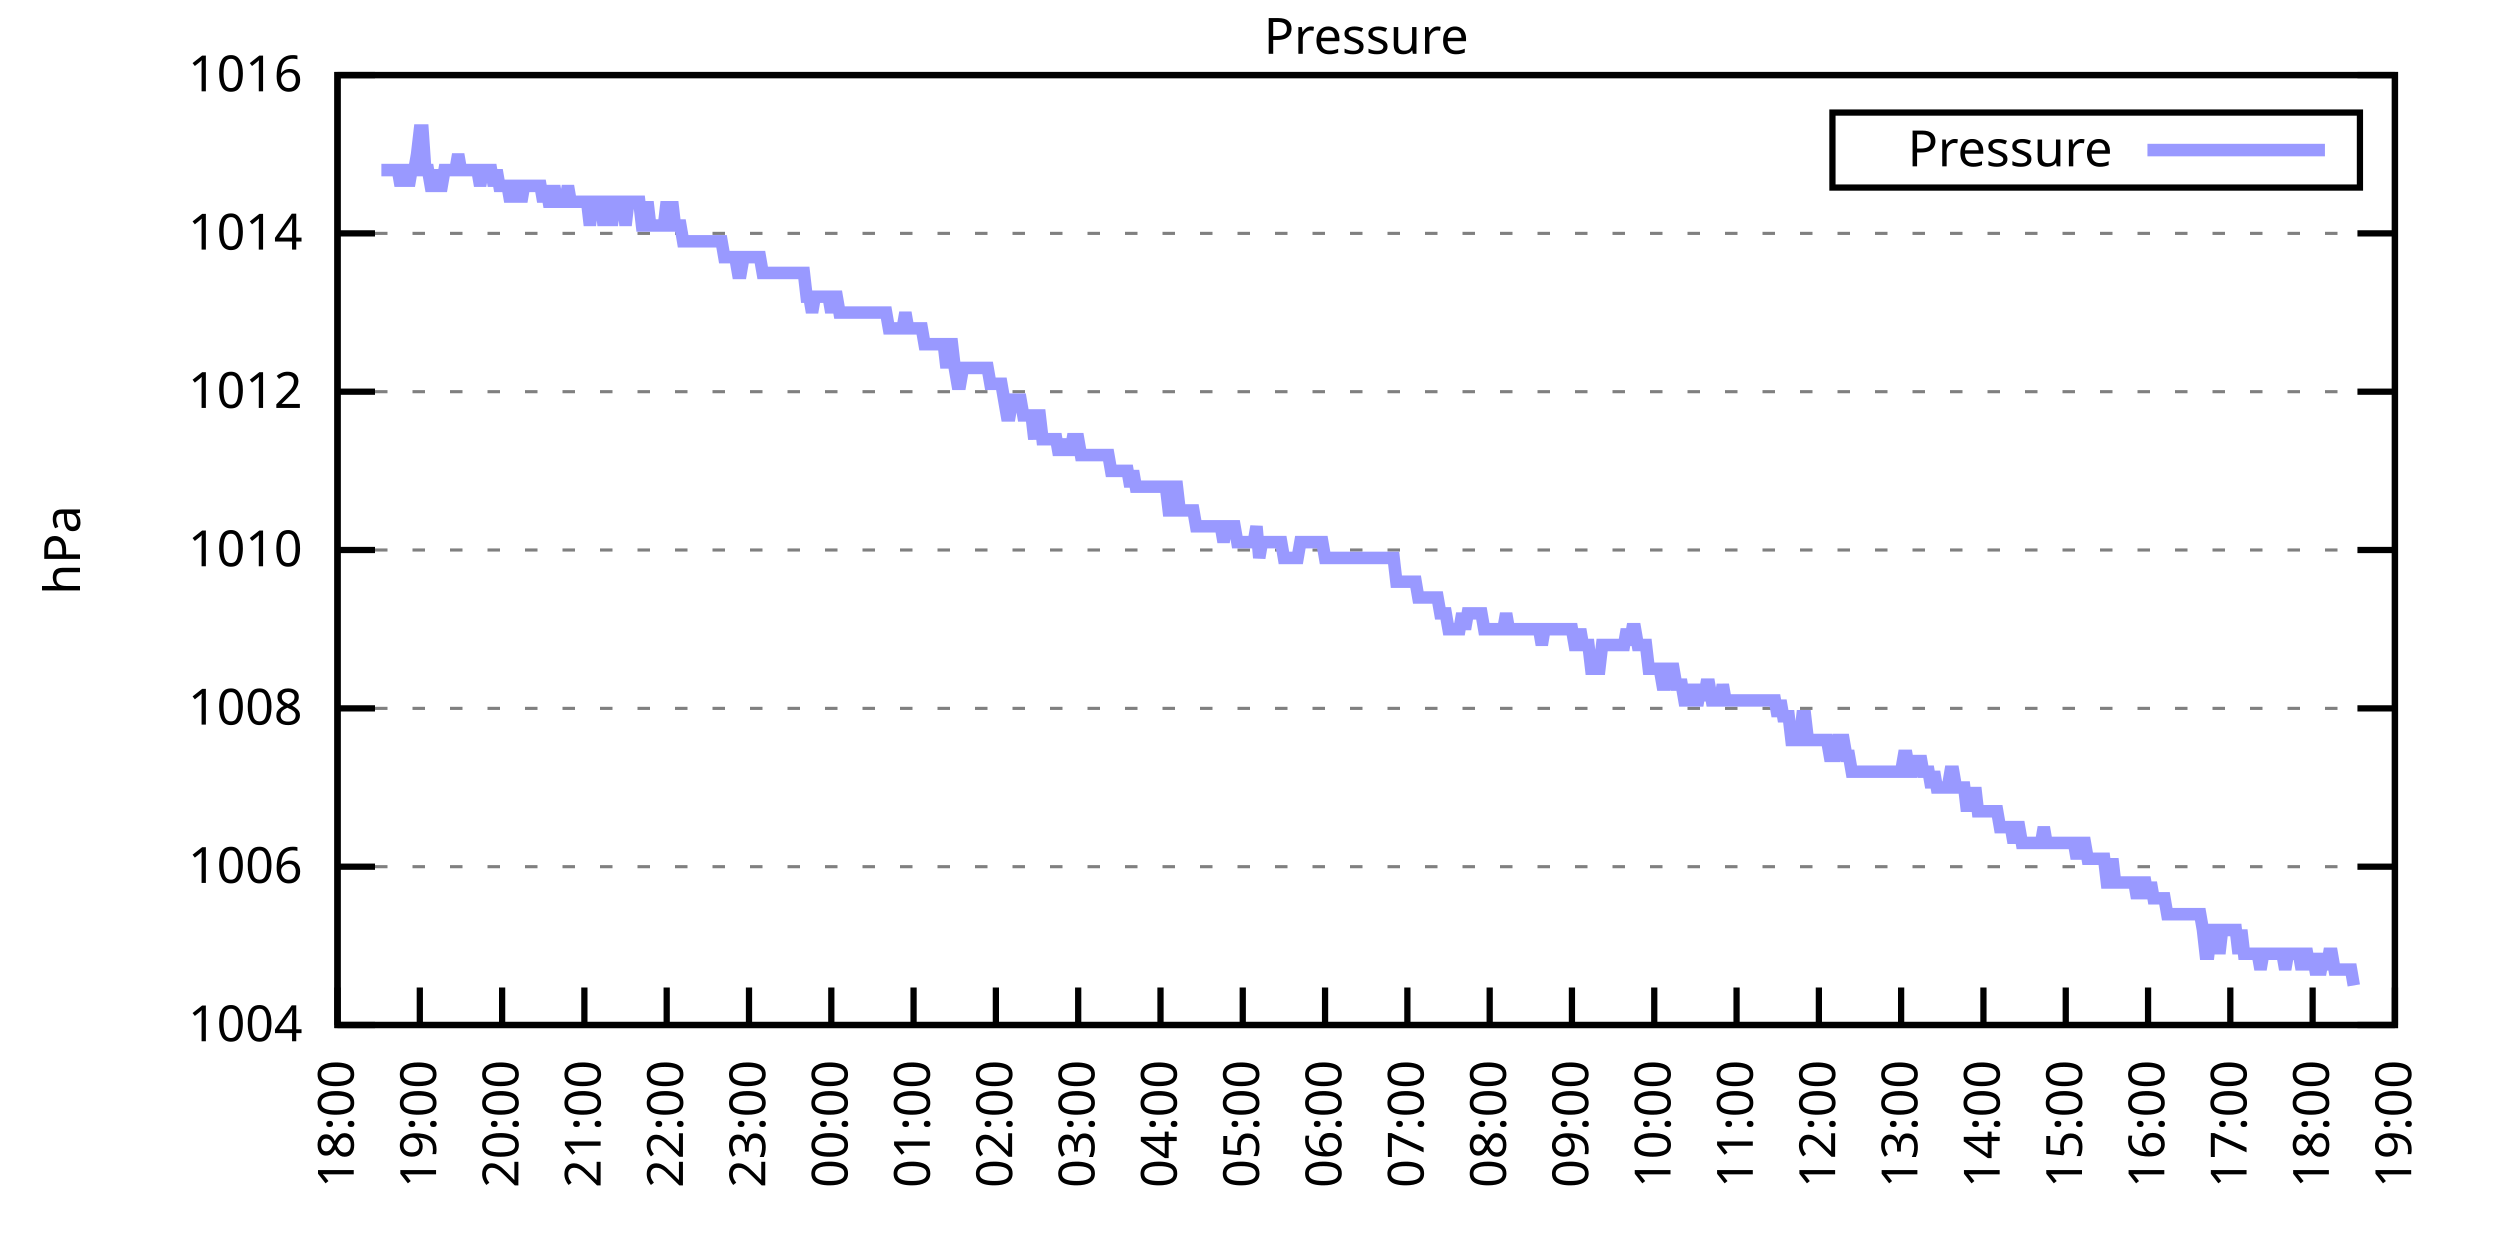
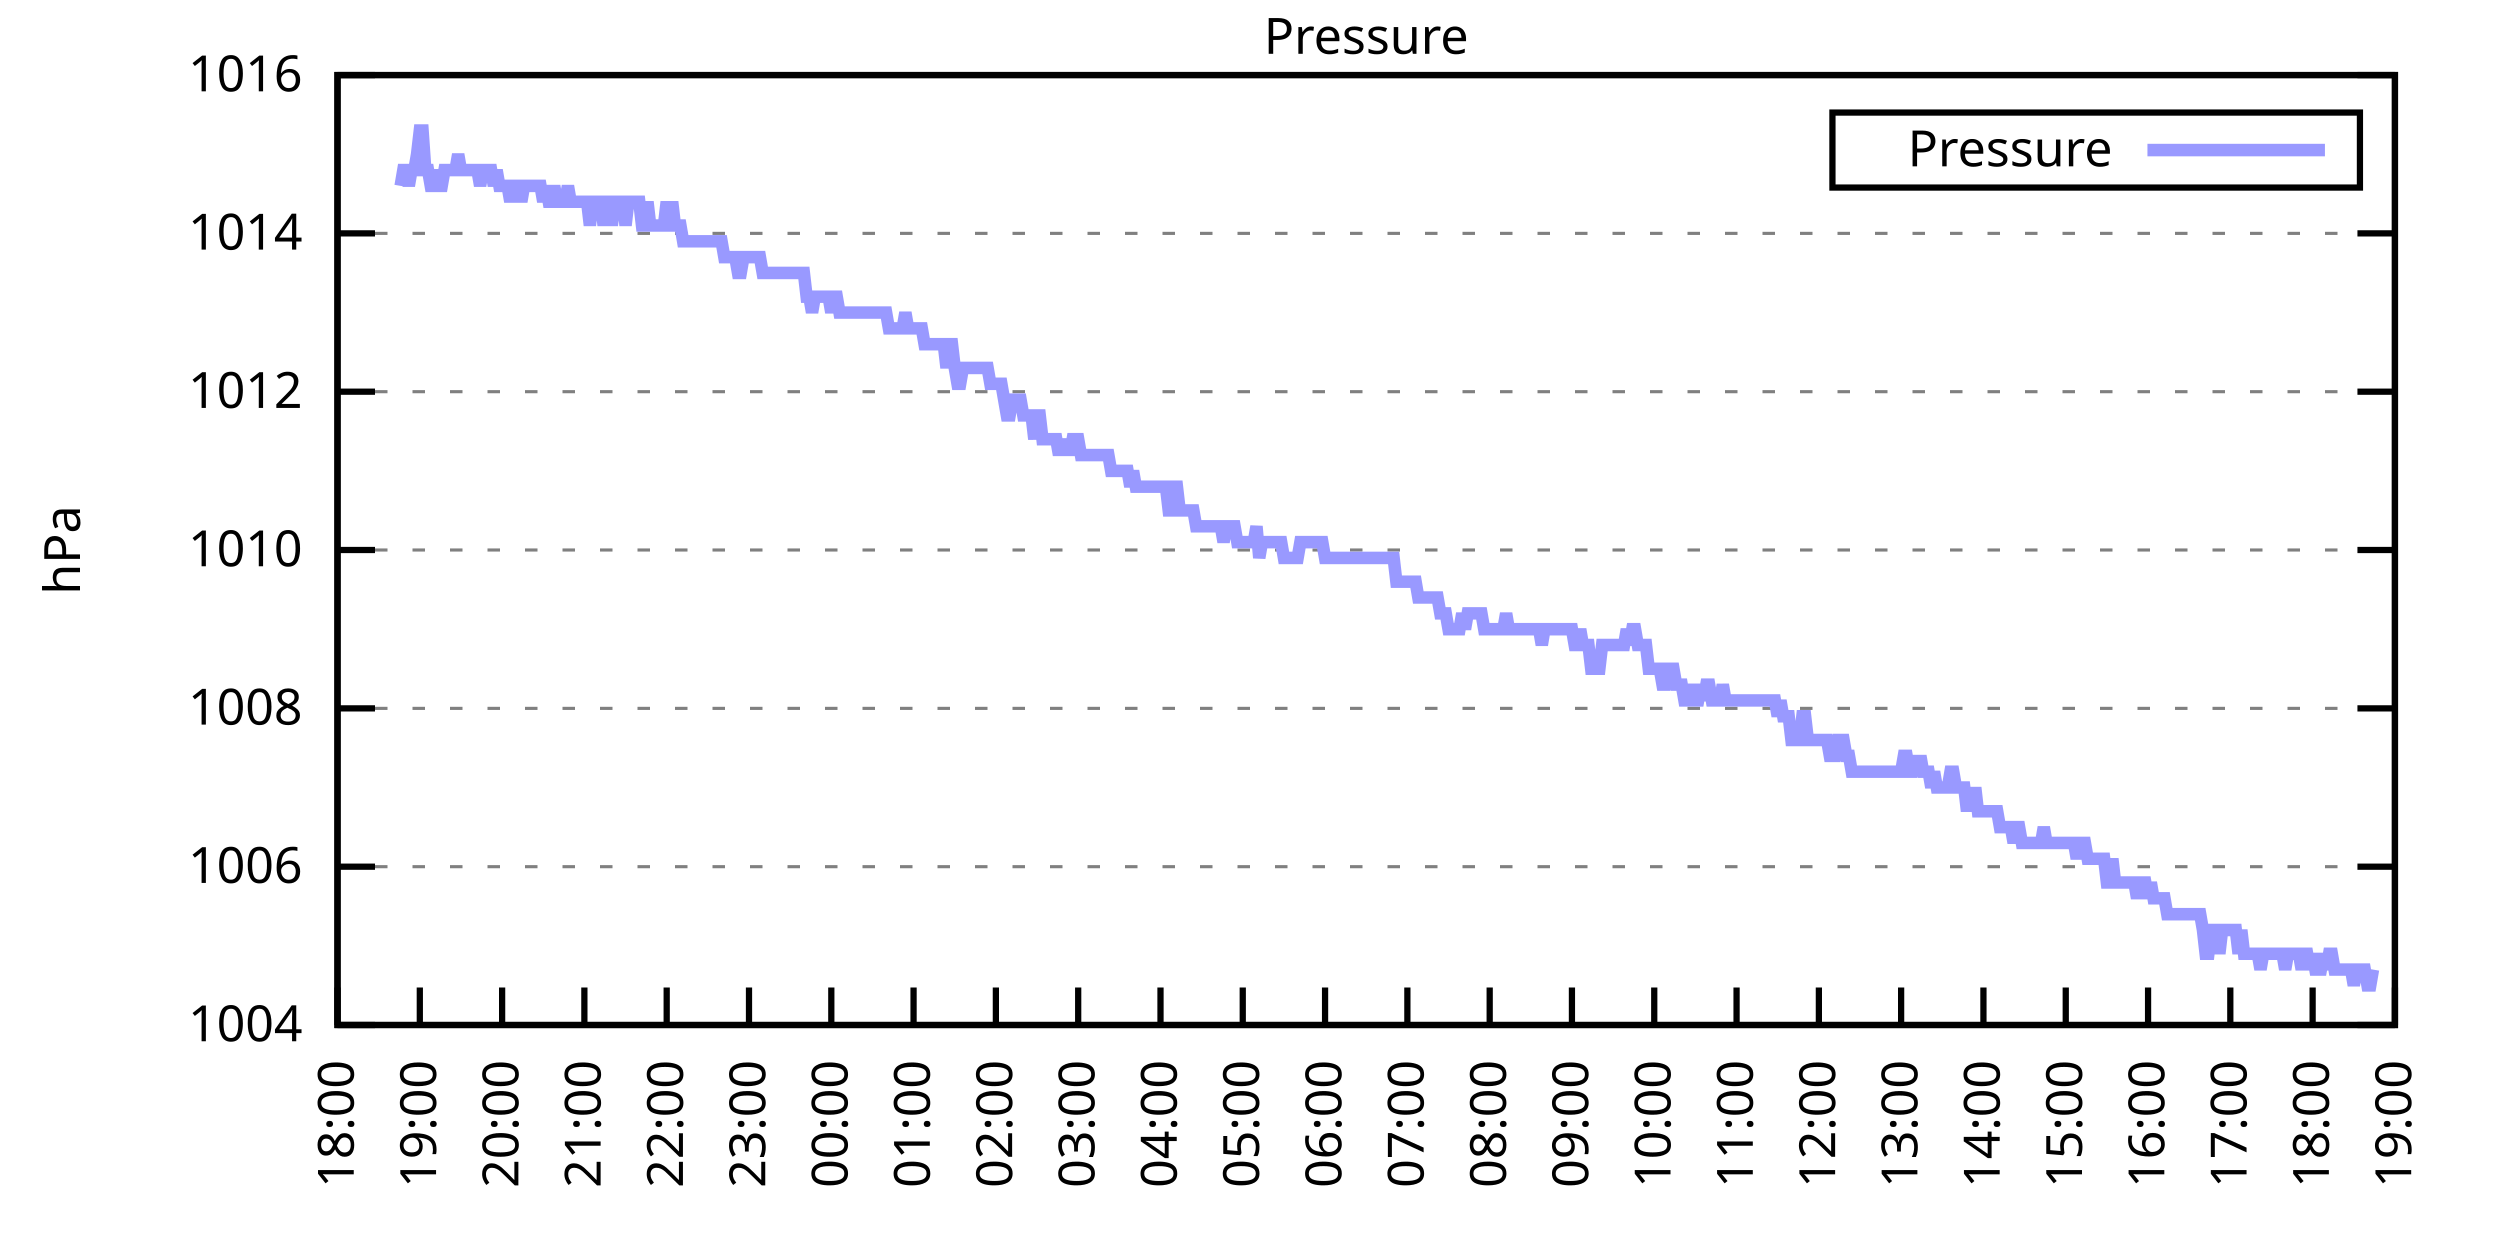
<svg xmlns="http://www.w3.org/2000/svg" xmlns:xlink="http://www.w3.org/1999/xlink" width="400" height="200" viewBox="0 0 400 200">
  <g id="gnuplot_canvas">
    <rect x="0" y="0" width="400" height="200" fill="none" />
    <defs>
      <circle id="gpDot" r="0.5" stroke-width="0.5" stroke="currentColor" />
      <path id="gpPt0" stroke-width="0.333" stroke="currentColor" d="M-1,0 h2 M0,-1 v2" />
      <path id="gpPt1" stroke-width="0.333" stroke="currentColor" d="M-1,-1 L1,1 M1,-1 L-1,1" />
      <path id="gpPt2" stroke-width="0.333" stroke="currentColor" d="M-1,0 L1,0 M0,-1 L0,1 M-1,-1 L1,1 M-1,1 L1,-1" />
      <rect id="gpPt3" stroke-width="0.333" stroke="currentColor" x="-1" y="-1" width="2" height="2" />
      <rect id="gpPt4" stroke-width="0.333" stroke="currentColor" fill="currentColor" x="-1" y="-1" width="2" height="2" />
      <circle id="gpPt5" stroke-width="0.333" stroke="currentColor" cx="0" cy="0" r="1" />
      <use xlink:href="#gpPt5" id="gpPt6" fill="currentColor" stroke="none" />
      <path id="gpPt7" stroke-width="0.333" stroke="currentColor" d="M0,-1.33 L-1.33,0.67 L1.33,0.67 z" />
      <use xlink:href="#gpPt7" id="gpPt8" fill="currentColor" stroke="none" />
      <use xlink:href="#gpPt7" id="gpPt9" stroke="currentColor" transform="rotate(180)" />
      <use xlink:href="#gpPt9" id="gpPt10" fill="currentColor" stroke="none" />
      <use xlink:href="#gpPt3" id="gpPt11" stroke="currentColor" transform="rotate(45)" />
      <use xlink:href="#gpPt11" id="gpPt12" fill="currentColor" stroke="none" />
      <path id="gpPt13" stroke-width="0.333" stroke="currentColor" d="M0,1.330 L1.265,0.411 L0.782,-1.067 L-0.782,-1.076 L-1.265,0.411 z" />
      <use xlink:href="#gpPt13" id="gpPt14" fill="currentColor" stroke="none" />
      <filter id="textbox" filterUnits="objectBoundingBox" x="0" y="0" height="1" width="1">
        <feFlood flood-color="white" flood-opacity="1" result="bgnd" />
        <feComposite in="SourceGraphic" in2="bgnd" operator="atop" />
      </filter>
      <filter id="greybox" filterUnits="objectBoundingBox" x="0" y="0" height="1" width="1">
        <feFlood flood-color="lightgrey" flood-opacity="1" result="grey" />
        <feComposite in="SourceGraphic" in2="grey" operator="atop" />
      </filter>
    </defs>
    <g fill="none" color="white" stroke="currentColor" stroke-width="1.00" stroke-linecap="butt" stroke-linejoin="miter">
</g>
    <g fill="none" color="black" stroke="currentColor" stroke-width="1.00" stroke-linecap="butt" stroke-linejoin="miter">
      <g stroke="none" shape-rendering="crispEdges">
        <polygon fill="rgb(255, 255, 255)" points="54.00,164.00 383.18,164.00 383.18,12.02 54.00,12.02 " />
      </g>
    </g>
    <g fill="none" color="black" stroke="currentColor" stroke-width="1.00" stroke-linecap="butt" stroke-linejoin="miter">
</g>
    <g fill="none" color="black" stroke="black" stroke-width="0.50" stroke-linecap="butt" stroke-linejoin="miter">
</g>
    <g fill="none" color="gray" stroke="currentColor" stroke-width="0.50" stroke-linecap="butt" stroke-linejoin="miter">
      <path stroke="gray" stroke-dasharray="2,4" class="gridline" d="M54.00,164.00 L383.19,164.00  " />
    </g>
    <g fill="none" color="gray" stroke="gray" stroke-width="1.00" stroke-linecap="butt" stroke-linejoin="miter">
</g>
    <g fill="none" color="black" stroke="currentColor" stroke-width="1.00" stroke-linecap="butt" stroke-linejoin="miter">
      <path stroke="black" d="M54.00,164.00 L60.00,164.00 M383.19,164.00 L377.19,164.00  " />
      <g transform="translate(48.40,166.60)" stroke="none" fill="black" font-family="Sans" font-size="8.00" text-anchor="end">
        <text>
          <tspan font-family="Sans"> 1004</tspan>
        </text>
      </g>
    </g>
    <g fill="none" color="black" stroke="currentColor" stroke-width="1.00" stroke-linecap="butt" stroke-linejoin="miter">
</g>
    <g fill="none" color="black" stroke="black" stroke-width="0.50" stroke-linecap="butt" stroke-linejoin="miter">
</g>
    <g fill="none" color="gray" stroke="currentColor" stroke-width="0.50" stroke-linecap="butt" stroke-linejoin="miter">
      <path stroke="gray" stroke-dasharray="2,4" class="gridline" d="M54.00,138.67 L383.19,138.67  " />
    </g>
    <g fill="none" color="gray" stroke="gray" stroke-width="1.00" stroke-linecap="butt" stroke-linejoin="miter">
</g>
    <g fill="none" color="black" stroke="currentColor" stroke-width="1.00" stroke-linecap="butt" stroke-linejoin="miter">
      <path stroke="black" d="M54.00,138.67 L60.00,138.67 M383.19,138.67 L377.19,138.67  " />
      <g transform="translate(48.40,141.27)" stroke="none" fill="black" font-family="Sans" font-size="8.00" text-anchor="end">
        <text>
          <tspan font-family="Sans"> 1006</tspan>
        </text>
      </g>
    </g>
    <g fill="none" color="black" stroke="currentColor" stroke-width="1.00" stroke-linecap="butt" stroke-linejoin="miter">
</g>
    <g fill="none" color="black" stroke="black" stroke-width="0.50" stroke-linecap="butt" stroke-linejoin="miter">
</g>
    <g fill="none" color="gray" stroke="currentColor" stroke-width="0.50" stroke-linecap="butt" stroke-linejoin="miter">
      <path stroke="gray" stroke-dasharray="2,4" class="gridline" d="M54.00,113.34 L383.19,113.34  " />
    </g>
    <g fill="none" color="gray" stroke="gray" stroke-width="1.00" stroke-linecap="butt" stroke-linejoin="miter">
</g>
    <g fill="none" color="black" stroke="currentColor" stroke-width="1.00" stroke-linecap="butt" stroke-linejoin="miter">
      <path stroke="black" d="M54.00,113.34 L60.00,113.34 M383.19,113.34 L377.19,113.34  " />
      <g transform="translate(48.40,115.94)" stroke="none" fill="black" font-family="Sans" font-size="8.00" text-anchor="end">
        <text>
          <tspan font-family="Sans"> 1008</tspan>
        </text>
      </g>
    </g>
    <g fill="none" color="black" stroke="currentColor" stroke-width="1.00" stroke-linecap="butt" stroke-linejoin="miter">
</g>
    <g fill="none" color="black" stroke="black" stroke-width="0.50" stroke-linecap="butt" stroke-linejoin="miter">
</g>
    <g fill="none" color="gray" stroke="currentColor" stroke-width="0.50" stroke-linecap="butt" stroke-linejoin="miter">
      <path stroke="gray" stroke-dasharray="2,4" class="gridline" d="M54.00,88.00 L383.19,88.00  " />
    </g>
    <g fill="none" color="gray" stroke="gray" stroke-width="1.00" stroke-linecap="butt" stroke-linejoin="miter">
</g>
    <g fill="none" color="black" stroke="currentColor" stroke-width="1.00" stroke-linecap="butt" stroke-linejoin="miter">
      <path stroke="black" d="M54.00,88.00 L60.00,88.00 M383.19,88.00 L377.19,88.00  " />
      <g transform="translate(48.40,90.60)" stroke="none" fill="black" font-family="Sans" font-size="8.00" text-anchor="end">
        <text>
          <tspan font-family="Sans"> 1010</tspan>
        </text>
      </g>
    </g>
    <g fill="none" color="black" stroke="currentColor" stroke-width="1.00" stroke-linecap="butt" stroke-linejoin="miter">
</g>
    <g fill="none" color="black" stroke="black" stroke-width="0.50" stroke-linecap="butt" stroke-linejoin="miter">
</g>
    <g fill="none" color="gray" stroke="currentColor" stroke-width="0.50" stroke-linecap="butt" stroke-linejoin="miter">
      <path stroke="gray" stroke-dasharray="2,4" class="gridline" d="M54.00,62.67 L383.19,62.67  " />
    </g>
    <g fill="none" color="gray" stroke="gray" stroke-width="1.00" stroke-linecap="butt" stroke-linejoin="miter">
</g>
    <g fill="none" color="black" stroke="currentColor" stroke-width="1.00" stroke-linecap="butt" stroke-linejoin="miter">
      <path stroke="black" d="M54.00,62.67 L60.00,62.67 M383.19,62.67 L377.19,62.67  " />
      <g transform="translate(48.40,65.27)" stroke="none" fill="black" font-family="Sans" font-size="8.00" text-anchor="end">
        <text>
          <tspan font-family="Sans"> 1012</tspan>
        </text>
      </g>
    </g>
    <g fill="none" color="black" stroke="currentColor" stroke-width="1.00" stroke-linecap="butt" stroke-linejoin="miter">
</g>
    <g fill="none" color="black" stroke="black" stroke-width="0.50" stroke-linecap="butt" stroke-linejoin="miter">
</g>
    <g fill="none" color="gray" stroke="currentColor" stroke-width="0.50" stroke-linecap="butt" stroke-linejoin="miter">
      <path stroke="gray" stroke-dasharray="2,4" class="gridline" d="M54.00,37.34 L383.19,37.34  " />
    </g>
    <g fill="none" color="gray" stroke="gray" stroke-width="1.00" stroke-linecap="butt" stroke-linejoin="miter">
</g>
    <g fill="none" color="black" stroke="currentColor" stroke-width="1.00" stroke-linecap="butt" stroke-linejoin="miter">
      <path stroke="black" d="M54.00,37.34 L60.00,37.34 M383.19,37.34 L377.19,37.34  " />
      <g transform="translate(48.40,39.94)" stroke="none" fill="black" font-family="Sans" font-size="8.00" text-anchor="end">
        <text>
          <tspan font-family="Sans"> 1014</tspan>
        </text>
      </g>
    </g>
    <g fill="none" color="black" stroke="currentColor" stroke-width="1.00" stroke-linecap="butt" stroke-linejoin="miter">
</g>
    <g fill="none" color="black" stroke="black" stroke-width="0.50" stroke-linecap="butt" stroke-linejoin="miter">
</g>
    <g fill="none" color="gray" stroke="currentColor" stroke-width="0.50" stroke-linecap="butt" stroke-linejoin="miter">
      <path stroke="gray" stroke-dasharray="2,4" class="gridline" d="M54.00,12.01 L383.19,12.01  " />
    </g>
    <g fill="none" color="gray" stroke="gray" stroke-width="1.00" stroke-linecap="butt" stroke-linejoin="miter">
</g>
    <g fill="none" color="black" stroke="currentColor" stroke-width="1.00" stroke-linecap="butt" stroke-linejoin="miter">
      <path stroke="black" d="M54.00,12.01 L60.00,12.01 M383.19,12.01 L377.19,12.01  " />
      <g transform="translate(48.40,14.61)" stroke="none" fill="black" font-family="Sans" font-size="8.00" text-anchor="end">
        <text>
          <tspan font-family="Sans"> 1016</tspan>
        </text>
      </g>
    </g>
    <g fill="none" color="black" stroke="currentColor" stroke-width="1.00" stroke-linecap="butt" stroke-linejoin="miter">
      <path stroke="black" d="M54.00,164.00 L54.00,158.00  " />
      <g transform="translate(56.60,169.60) rotate(270.00)" stroke="none" fill="black" font-family="Sans" font-size="8.00" text-anchor="end">
        <text>
          <tspan font-family="Sans">18:00</tspan>
        </text>
      </g>
    </g>
    <g fill="none" color="black" stroke="currentColor" stroke-width="1.00" stroke-linecap="butt" stroke-linejoin="miter">
      <path stroke="black" d="M67.17,164.00 L67.17,158.00  " />
      <g transform="translate(69.77,169.60) rotate(270.00)" stroke="none" fill="black" font-family="Sans" font-size="8.00" text-anchor="end">
        <text>
          <tspan font-family="Sans">19:00</tspan>
        </text>
      </g>
    </g>
    <g fill="none" color="black" stroke="currentColor" stroke-width="1.00" stroke-linecap="butt" stroke-linejoin="miter">
      <path stroke="black" d="M80.34,164.00 L80.34,158.00  " />
      <g transform="translate(82.94,169.60) rotate(270.00)" stroke="none" fill="black" font-family="Sans" font-size="8.00" text-anchor="end">
        <text>
          <tspan font-family="Sans">20:00</tspan>
        </text>
      </g>
    </g>
    <g fill="none" color="black" stroke="currentColor" stroke-width="1.00" stroke-linecap="butt" stroke-linejoin="miter">
      <path stroke="black" d="M93.50,164.00 L93.50,158.00  " />
      <g transform="translate(96.10,169.60) rotate(270.00)" stroke="none" fill="black" font-family="Sans" font-size="8.00" text-anchor="end">
        <text>
          <tspan font-family="Sans">21:00</tspan>
        </text>
      </g>
    </g>
    <g fill="none" color="black" stroke="currentColor" stroke-width="1.00" stroke-linecap="butt" stroke-linejoin="miter">
      <path stroke="black" d="M106.67,164.00 L106.67,158.00  " />
      <g transform="translate(109.27,169.60) rotate(270.00)" stroke="none" fill="black" font-family="Sans" font-size="8.00" text-anchor="end">
        <text>
          <tspan font-family="Sans">22:00</tspan>
        </text>
      </g>
    </g>
    <g fill="none" color="black" stroke="currentColor" stroke-width="1.00" stroke-linecap="butt" stroke-linejoin="miter">
      <path stroke="black" d="M119.84,164.00 L119.84,158.00  " />
      <g transform="translate(122.44,169.60) rotate(270.00)" stroke="none" fill="black" font-family="Sans" font-size="8.00" text-anchor="end">
        <text>
          <tspan font-family="Sans">23:00</tspan>
        </text>
      </g>
    </g>
    <g fill="none" color="black" stroke="currentColor" stroke-width="1.00" stroke-linecap="butt" stroke-linejoin="miter">
      <path stroke="black" d="M133.01,164.00 L133.01,158.00  " />
      <g transform="translate(135.61,169.60) rotate(270.00)" stroke="none" fill="black" font-family="Sans" font-size="8.00" text-anchor="end">
        <text>
          <tspan font-family="Sans">00:00</tspan>
        </text>
      </g>
    </g>
    <g fill="none" color="black" stroke="currentColor" stroke-width="1.00" stroke-linecap="butt" stroke-linejoin="miter">
      <path stroke="black" d="M146.17,164.00 L146.17,158.00  " />
      <g transform="translate(148.77,169.60) rotate(270.00)" stroke="none" fill="black" font-family="Sans" font-size="8.00" text-anchor="end">
        <text>
          <tspan font-family="Sans">01:00</tspan>
        </text>
      </g>
    </g>
    <g fill="none" color="black" stroke="currentColor" stroke-width="1.00" stroke-linecap="butt" stroke-linejoin="miter">
      <path stroke="black" d="M159.34,164.00 L159.34,158.00  " />
      <g transform="translate(161.94,169.60) rotate(270.00)" stroke="none" fill="black" font-family="Sans" font-size="8.00" text-anchor="end">
        <text>
          <tspan font-family="Sans">02:00</tspan>
        </text>
      </g>
    </g>
    <g fill="none" color="black" stroke="currentColor" stroke-width="1.00" stroke-linecap="butt" stroke-linejoin="miter">
      <path stroke="black" d="M172.51,164.00 L172.51,158.00  " />
      <g transform="translate(175.11,169.60) rotate(270.00)" stroke="none" fill="black" font-family="Sans" font-size="8.00" text-anchor="end">
        <text>
          <tspan font-family="Sans">03:00</tspan>
        </text>
      </g>
    </g>
    <g fill="none" color="black" stroke="currentColor" stroke-width="1.00" stroke-linecap="butt" stroke-linejoin="miter">
      <path stroke="black" d="M185.68,164.00 L185.68,158.00  " />
      <g transform="translate(188.28,169.60) rotate(270.00)" stroke="none" fill="black" font-family="Sans" font-size="8.00" text-anchor="end">
        <text>
          <tspan font-family="Sans">04:00</tspan>
        </text>
      </g>
    </g>
    <g fill="none" color="black" stroke="currentColor" stroke-width="1.00" stroke-linecap="butt" stroke-linejoin="miter">
      <path stroke="black" d="M198.84,164.00 L198.84,158.00  " />
      <g transform="translate(201.44,169.60) rotate(270.00)" stroke="none" fill="black" font-family="Sans" font-size="8.00" text-anchor="end">
        <text>
          <tspan font-family="Sans">05:00</tspan>
        </text>
      </g>
    </g>
    <g fill="none" color="black" stroke="currentColor" stroke-width="1.00" stroke-linecap="butt" stroke-linejoin="miter">
      <path stroke="black" d="M212.01,164.00 L212.01,158.00  " />
      <g transform="translate(214.61,169.60) rotate(270.00)" stroke="none" fill="black" font-family="Sans" font-size="8.00" text-anchor="end">
        <text>
          <tspan font-family="Sans">06:00</tspan>
        </text>
      </g>
    </g>
    <g fill="none" color="black" stroke="currentColor" stroke-width="1.00" stroke-linecap="butt" stroke-linejoin="miter">
      <path stroke="black" d="M225.18,164.00 L225.18,158.00  " />
      <g transform="translate(227.78,169.60) rotate(270.00)" stroke="none" fill="black" font-family="Sans" font-size="8.00" text-anchor="end">
        <text>
          <tspan font-family="Sans">07:00</tspan>
        </text>
      </g>
    </g>
    <g fill="none" color="black" stroke="currentColor" stroke-width="1.00" stroke-linecap="butt" stroke-linejoin="miter">
      <path stroke="black" d="M238.35,164.00 L238.35,158.00  " />
      <g transform="translate(240.95,169.60) rotate(270.00)" stroke="none" fill="black" font-family="Sans" font-size="8.00" text-anchor="end">
        <text>
          <tspan font-family="Sans">08:00</tspan>
        </text>
      </g>
    </g>
    <g fill="none" color="black" stroke="currentColor" stroke-width="1.00" stroke-linecap="butt" stroke-linejoin="miter">
      <path stroke="black" d="M251.51,164.00 L251.51,158.00  " />
      <g transform="translate(254.11,169.60) rotate(270.00)" stroke="none" fill="black" font-family="Sans" font-size="8.00" text-anchor="end">
        <text>
          <tspan font-family="Sans">09:00</tspan>
        </text>
      </g>
    </g>
    <g fill="none" color="black" stroke="currentColor" stroke-width="1.00" stroke-linecap="butt" stroke-linejoin="miter">
      <path stroke="black" d="M264.68,164.00 L264.68,158.00  " />
      <g transform="translate(267.28,169.60) rotate(270.00)" stroke="none" fill="black" font-family="Sans" font-size="8.00" text-anchor="end">
        <text>
          <tspan font-family="Sans">10:00</tspan>
        </text>
      </g>
    </g>
    <g fill="none" color="black" stroke="currentColor" stroke-width="1.00" stroke-linecap="butt" stroke-linejoin="miter">
      <path stroke="black" d="M277.85,164.00 L277.85,158.00  " />
      <g transform="translate(280.45,169.60) rotate(270.00)" stroke="none" fill="black" font-family="Sans" font-size="8.00" text-anchor="end">
        <text>
          <tspan font-family="Sans">11:00</tspan>
        </text>
      </g>
    </g>
    <g fill="none" color="black" stroke="currentColor" stroke-width="1.00" stroke-linecap="butt" stroke-linejoin="miter">
      <path stroke="black" d="M291.02,164.00 L291.02,158.00  " />
      <g transform="translate(293.62,169.60) rotate(270.00)" stroke="none" fill="black" font-family="Sans" font-size="8.00" text-anchor="end">
        <text>
          <tspan font-family="Sans">12:00</tspan>
        </text>
      </g>
    </g>
    <g fill="none" color="black" stroke="currentColor" stroke-width="1.00" stroke-linecap="butt" stroke-linejoin="miter">
      <path stroke="black" d="M304.18,164.00 L304.18,158.00  " />
      <g transform="translate(306.78,169.60) rotate(270.00)" stroke="none" fill="black" font-family="Sans" font-size="8.00" text-anchor="end">
        <text>
          <tspan font-family="Sans">13:00</tspan>
        </text>
      </g>
    </g>
    <g fill="none" color="black" stroke="currentColor" stroke-width="1.00" stroke-linecap="butt" stroke-linejoin="miter">
      <path stroke="black" d="M317.35,164.00 L317.35,158.00  " />
      <g transform="translate(319.95,169.60) rotate(270.00)" stroke="none" fill="black" font-family="Sans" font-size="8.00" text-anchor="end">
        <text>
          <tspan font-family="Sans">14:00</tspan>
        </text>
      </g>
    </g>
    <g fill="none" color="black" stroke="currentColor" stroke-width="1.00" stroke-linecap="butt" stroke-linejoin="miter">
      <path stroke="black" d="M330.52,164.00 L330.52,158.00  " />
      <g transform="translate(333.12,169.60) rotate(270.00)" stroke="none" fill="black" font-family="Sans" font-size="8.00" text-anchor="end">
        <text>
          <tspan font-family="Sans">15:00</tspan>
        </text>
      </g>
    </g>
    <g fill="none" color="black" stroke="currentColor" stroke-width="1.00" stroke-linecap="butt" stroke-linejoin="miter">
      <path stroke="black" d="M343.69,164.00 L343.69,158.00  " />
      <g transform="translate(346.29,169.60) rotate(270.00)" stroke="none" fill="black" font-family="Sans" font-size="8.00" text-anchor="end">
        <text>
          <tspan font-family="Sans">16:00</tspan>
        </text>
      </g>
    </g>
    <g fill="none" color="black" stroke="currentColor" stroke-width="1.00" stroke-linecap="butt" stroke-linejoin="miter">
      <path stroke="black" d="M356.85,164.00 L356.85,158.00  " />
      <g transform="translate(359.45,169.60) rotate(270.00)" stroke="none" fill="black" font-family="Sans" font-size="8.00" text-anchor="end">
        <text>
          <tspan font-family="Sans">17:00</tspan>
        </text>
      </g>
    </g>
    <g fill="none" color="black" stroke="currentColor" stroke-width="1.00" stroke-linecap="butt" stroke-linejoin="miter">
      <path stroke="black" d="M370.02,164.00 L370.02,158.00  " />
      <g transform="translate(372.62,169.60) rotate(270.00)" stroke="none" fill="black" font-family="Sans" font-size="8.00" text-anchor="end">
        <text>
          <tspan font-family="Sans">18:00</tspan>
        </text>
      </g>
    </g>
    <g fill="none" color="black" stroke="currentColor" stroke-width="1.00" stroke-linecap="butt" stroke-linejoin="miter">
      <path stroke="black" d="M383.19,164.00 L383.19,158.00  " />
      <g transform="translate(385.79,169.60) rotate(270.00)" stroke="none" fill="black" font-family="Sans" font-size="8.00" text-anchor="end">
        <text>
          <tspan font-family="Sans">19:00</tspan>
        </text>
      </g>
    </g>
    <g fill="none" color="black" stroke="currentColor" stroke-width="1.00" stroke-linecap="butt" stroke-linejoin="miter">
</g>
    <g fill="none" color="black" stroke="currentColor" stroke-width="1.00" stroke-linecap="butt" stroke-linejoin="miter">
      <path stroke="black" d="M54.00,12.01 L54.00,164.00 L383.19,164.00 L383.19,12.01 L54.00,12.01 Z  " />
    </g>
    <g fill="none" color="black" stroke="currentColor" stroke-width="1.00" stroke-linecap="butt" stroke-linejoin="miter">
</g>
    <g fill="none" color="black" stroke="currentColor" stroke-width="1.00" stroke-linecap="butt" stroke-linejoin="miter">
      <path stroke="black" d="M293.19,30.01 L293.19,18.01 L377.59,18.01 L377.59,30.01 L293.19,30.01 Z  " />
    </g>
    <g id="Pressure_plot_1">
      <g fill="none" color="white" stroke="black" stroke-width="2.00" stroke-linecap="butt" stroke-linejoin="miter">
</g>
      <g fill="none" color="black" stroke="currentColor" stroke-width="2.00" stroke-linecap="butt" stroke-linejoin="miter">
        <g transform="translate(337.99,26.61)" stroke="none" fill="black" font-family="Sans" font-size="8.00" text-anchor="end">
          <text>
            <tspan font-family="Sans">Pressure</tspan>
          </text>
        </g>
      </g>
      <g fill="none" color="black" stroke="currentColor" stroke-width="2.00" stroke-linecap="butt" stroke-linejoin="miter">
-         <path stroke="rgb(153, 153, 255)" d="M343.59,24.01 L371.99,24.01 M61.02,27.21 L61.46,27.21 L61.90,27.21 L62.34,27.21 L62.78,27.21 L63.22,27.21   L63.66,27.21 L64.10,29.74 L64.53,27.21 L64.97,27.21 L65.41,29.74 L65.85,27.21 L66.29,27.21 L66.73,24.68   L67.17,20.88 L67.61,20.88 L68.05,27.21 L68.48,27.21 L68.92,29.74 L69.36,29.74 L69.80,27.21 L70.24,29.74   L70.68,29.74 L71.12,27.21 L71.56,27.21 L72.00,27.21 L72.43,27.21 L72.87,27.21 L73.31,24.68 L73.75,27.21   L74.19,27.21 L74.63,27.21 L75.07,27.21 L75.51,27.21 L75.95,27.21 L76.38,27.21 L76.82,29.74 L77.26,27.21   L77.70,27.21 L78.14,27.21 L78.58,27.21 L79.02,29.74 L79.46,27.21 L79.90,29.74 L80.34,29.74 L80.77,29.74   L81.21,29.74 L81.65,32.28 L82.09,29.74 L82.53,29.74 L82.97,29.74 L83.41,32.28 L83.85,29.74 L84.29,29.74   L84.72,29.74 L85.16,29.74 L85.60,29.74 L86.04,29.74 L86.48,29.74 L86.92,32.28 L87.36,29.74 L87.80,32.28   L88.24,32.28 L88.67,29.74 L89.11,32.28 L89.55,32.28 L89.99,32.28 L90.43,32.28 L90.87,29.74 L91.31,32.28   L91.75,32.28 L92.19,32.28 L92.62,32.28 L93.06,32.28 L93.50,32.28 L93.94,32.28 L94.38,36.08 L94.82,32.28   L95.26,32.28 L95.70,32.28 L96.14,32.28 L96.58,36.08 L97.01,32.28 L97.45,32.28 L97.89,36.08 L98.33,32.28   L98.77,32.28 L99.21,32.28 L99.65,32.28 L100.09,36.08 L100.53,32.28 L100.96,32.28 L101.40,32.28 L101.84,32.28   L102.28,32.28 L102.72,36.08 L103.16,36.08 L103.60,32.28 L104.04,36.08 L104.48,36.08 L104.91,36.08 L105.35,36.08   L105.79,36.08 L106.23,36.08 L106.67,32.28 L107.11,36.08 L107.55,32.28 L107.99,36.08 L108.43,36.08 L108.87,36.08   L109.30,38.61 L109.74,38.61 L110.18,38.61 L110.62,38.61 L111.06,38.61 L111.50,38.61 L111.94,38.61 L112.38,38.61   L112.82,38.61 L113.25,38.61 L113.69,38.61 L114.13,38.61 L114.57,38.61 L115.01,38.61 L115.45,38.61 L115.89,41.14   L116.33,41.14 L116.77,41.14 L117.20,41.14 L117.64,41.14 L118.08,43.67 L118.52,43.67 L118.96,41.14 L119.40,41.14   L119.84,41.14 L120.28,41.14 L120.72,41.14 L121.15,41.14 L121.59,41.14 L122.03,43.67 L122.47,43.67 L122.91,43.67   L123.35,43.67 L123.79,43.67 L124.23,43.67 L124.67,43.67 L125.11,43.67 L125.54,43.67 L125.98,43.67 L126.42,43.67   L126.86,43.67 L127.30,43.67 L127.74,43.67 L128.18,43.67 L128.62,43.67 L129.06,47.47 L129.49,47.47 L129.93,50.01   L130.37,47.47 L130.81,47.47 L131.25,47.47 L131.69,47.47 L132.13,47.47 L132.57,47.47 L133.01,50.01 L133.44,47.47   L133.88,47.47 L134.32,50.01 L134.76,50.01 L135.20,50.01 L135.64,50.01 L136.08,50.01 L136.52,50.01 L136.96,50.01   L137.39,50.01 L137.83,50.01 L138.27,50.01 L138.71,50.01 L139.15,50.01 L139.59,50.01 L140.03,50.01 L140.47,50.01   L140.91,50.01 L141.35,50.01 L141.78,50.01 L142.22,52.54 L142.66,52.54 L143.10,52.54 L143.54,52.54 L143.98,52.54   L144.42,52.54 L144.86,50.01 L145.30,52.54 L145.73,52.54 L146.17,52.54 L146.61,52.54 L147.05,52.54 L147.49,52.54   L147.93,55.07 L148.37,55.07 L148.81,55.07 L149.25,55.07 L149.68,55.07 L150.12,55.07 L150.56,55.07 L151.00,55.07   L151.44,58.87 L151.88,55.07 L152.32,55.07 L152.76,58.87 L153.20,61.41 L153.63,61.41 L154.07,58.87 L154.51,58.87   L154.95,58.87 L155.39,58.87 L155.83,58.87 L156.27,58.87 L156.71,58.87 L157.15,58.87 L157.59,58.87 L158.02,58.87   L158.46,61.41 L158.90,61.41 L159.34,61.41 L159.78,61.41 L160.22,61.41 L160.66,63.94 L161.10,66.47 L161.54,66.47   L161.97,63.94 L162.41,63.94 L162.85,63.94 L163.29,63.94 L163.73,66.47 L164.17,66.47 L164.61,66.47 L165.05,66.47   L165.49,70.27 L165.92,66.47 L166.36,66.47 L166.80,70.27 L167.24,70.27 L167.68,70.27 L168.12,70.27 L168.56,70.27   L169.00,70.27 L169.44,72.81 L169.87,70.27 L170.31,72.81 L170.75,70.27 L171.19,72.81 L171.63,70.27 L172.07,70.27   L172.51,70.27 L172.95,72.81 L173.39,72.81 L173.83,72.81 L174.26,72.81 L174.70,72.81 L175.14,72.81 L175.58,72.81   L176.02,72.81 L176.46,72.81 L176.90,72.81 L177.34,72.81 L177.78,75.34 L178.21,75.34 L178.65,75.34 L179.09,75.34   L179.53,75.34 L179.97,75.34 L180.41,75.34 L180.85,77.87 L181.29,75.34 L181.73,77.87 L182.16,77.87 L182.60,77.87   L183.04,77.87 L183.48,77.87 L183.92,77.87 L184.36,77.87 L184.80,77.87 L185.24,77.87 L185.68,77.87 L186.11,77.87   L186.55,77.87 L186.99,81.67 L187.43,81.67 L187.87,77.87 L188.31,77.87 L188.75,81.67 L189.19,81.67 L189.63,81.67   L190.07,81.67 L190.50,81.67 L190.94,81.67 L191.38,84.21 L191.82,84.21 L192.26,84.21 L192.70,84.21 L193.14,84.21   L193.58,84.21 L194.02,84.21 L194.45,84.21 L194.89,84.21 L195.33,84.21 L195.77,86.74 L196.21,84.21 L196.65,84.21   L197.09,84.21 L197.53,84.21 L197.97,86.74 L198.40,86.74 L198.84,86.74 L199.28,86.74 L199.72,86.74 L200.16,86.74   L200.60,86.74 L201.04,84.21 L201.48,89.27 L201.92,86.74 L202.35,86.74 L202.79,86.74 L203.23,86.74 L203.67,86.74   L204.11,86.74 L204.55,86.74 L204.99,86.74 L205.43,89.27 L205.87,89.27 L206.31,89.27 L206.74,89.27 L207.18,89.27   L207.62,89.27 L208.06,86.74 L208.50,86.74 L208.94,86.74 L209.38,86.74 L209.82,86.74 L210.26,86.74 L210.69,86.74   L211.13,86.74 L211.57,86.74 L212.01,89.27 L212.45,89.27 L212.89,89.27 L213.33,89.27 L213.77,89.27 L214.21,89.27   L214.64,89.27 L215.08,89.27 L215.52,89.27 L215.96,89.27 L216.40,89.27 L216.84,89.27 L217.28,89.27 L217.72,89.27   L218.16,89.27 L218.60,89.27 L219.03,89.27 L219.47,89.27 L219.91,89.27 L220.35,89.27 L220.79,89.27 L221.23,89.27   L221.67,89.27 L222.11,89.27 L222.55,89.27 L222.98,89.27 L223.42,93.07 L223.86,93.07 L224.30,93.07 L224.74,93.07   L225.18,93.07 L225.62,93.07 L226.06,93.07 L226.50,93.07 L226.93,95.60 L227.37,95.60 L227.81,95.60 L228.25,95.60   L228.69,95.60 L229.13,95.60 L229.57,95.60 L230.01,95.60 L230.45,98.14 L230.88,98.14 L231.32,98.14 L231.76,100.67   L232.20,100.67 L232.64,100.67 L233.08,100.67 L233.52,100.67 L233.96,98.14 L234.40,100.67 L234.84,98.14 L235.27,98.14   L235.71,98.14 L236.15,98.14 L236.59,98.14 L237.03,98.14 L237.47,100.67 L237.91,100.67 L238.35,100.67 L238.79,100.67   L239.22,100.67 L239.66,100.67 L240.10,100.67 L240.54,100.67 L240.98,98.14 L241.42,100.67 L241.86,100.67 L242.30,100.67   L242.74,100.67 L243.17,100.67 L243.61,100.67 L244.05,100.67 L244.49,100.67 L244.93,100.67 L245.37,100.67 L245.81,100.67   L246.25,100.67 L246.69,103.20 L247.12,100.67 L247.56,100.67 L248.00,100.67 L248.44,100.67 L248.88,100.67 L249.32,100.67   L249.76,100.67 L250.20,100.67 L250.64,100.67 L251.08,100.67 L251.51,100.67 L251.95,103.20 L252.39,103.20 L252.83,100.67   L253.27,103.20 L253.71,103.20 L254.15,103.20 L254.59,107.00 L255.03,107.00 L255.46,107.00 L255.90,107.00 L256.34,103.20   L256.78,103.20 L257.22,103.20 L257.66,103.20 L258.10,103.20 L258.54,103.20 L258.98,103.20 L259.41,103.20 L259.85,103.20   L260.29,100.67 L260.73,103.20 L261.17,100.67 L261.61,100.67 L262.05,103.20 L262.49,103.20 L262.93,103.20 L263.36,103.20   L263.80,107.00 L264.24,107.00 L264.68,107.00 L265.12,107.00 L265.56,107.00 L266.00,109.54 L266.44,109.54 L266.88,107.00   L267.32,107.00 L267.75,107.00 L268.19,109.54 L268.63,109.54 L269.07,109.54 L269.51,112.07 L269.95,112.07 L270.39,109.54   L270.83,112.07 L271.27,112.07 L271.70,112.07 L272.14,109.54 L272.58,112.07 L273.02,109.54 L273.46,109.54 L273.90,112.07   L274.34,112.07 L274.78,112.07 L275.22,112.07 L275.65,109.54 L276.09,112.07 L276.53,112.07 L276.97,112.07 L277.41,112.07   L277.85,112.07 L278.29,112.07 L278.73,112.07 L279.17,112.07 L279.60,112.07 L280.04,112.07 L280.48,112.07 L280.92,112.07   L281.36,112.07 L281.80,112.07 L282.24,112.07 L282.68,112.07 L283.12,112.07 L283.56,112.07 L283.99,112.07 L284.43,114.60   L284.87,112.07 L285.31,114.60 L285.75,114.60 L286.19,114.60 L286.63,118.40 L287.07,118.40 L287.51,118.40 L287.94,118.40   L288.38,114.60 L288.82,114.60 L289.26,118.40 L289.70,118.40 L290.14,118.40 L290.58,118.40 L291.02,118.40 L291.46,118.40   L291.89,118.40 L292.33,118.40 L292.77,120.94 L293.21,120.94 L293.65,120.94 L294.09,118.40 L294.53,118.40 L294.97,118.40   L295.41,120.94 L295.84,120.94 L296.28,123.47 L296.72,123.47 L297.16,123.47 L297.60,123.47 L298.04,123.47 L298.48,123.47   L298.92,123.47 L299.36,123.47 L299.80,123.47 L300.23,123.47 L300.67,123.47 L301.11,123.47 L301.55,123.47 L301.99,123.47   L302.43,123.47 L302.87,123.47 L303.31,123.47 L303.75,123.47 L304.18,123.47 L304.62,120.94 L305.06,120.94 L305.50,123.47   L305.94,123.47 L306.38,120.94 L306.82,123.47 L307.26,120.94 L307.70,123.47 L308.13,123.47 L308.57,123.47 L309.01,126.00   L309.45,123.47 L309.89,126.00 L310.33,126.00 L310.77,126.00 L311.21,126.00 L311.65,126.00 L312.08,123.47 L312.52,123.47   L312.96,126.00 L313.40,126.00 L313.84,126.00 L314.28,126.00 L314.72,129.80 L315.16,126.00 L315.60,129.80 L316.04,126.00   L316.47,129.80 L316.91,129.80 L317.35,129.80 L317.79,129.80 L318.23,129.80 L318.67,129.80 L319.11,129.80 L319.55,129.80   L319.99,132.34 L320.42,132.34 L320.86,132.34 L321.30,132.34 L321.74,132.34 L322.18,134.87 L322.62,132.34 L323.06,132.34   L323.50,134.87 L323.94,134.87 L324.37,134.87 L324.81,134.87 L325.25,134.87 L325.69,134.87 L326.13,134.87 L326.57,134.87   L327.01,132.34 L327.45,134.87 L327.89,134.87 L328.33,134.87 L328.76,134.87 L329.20,134.87 L329.64,134.87 L330.08,134.87   L330.52,134.87 L330.96,134.87 L331.40,134.87 L331.84,134.87 L332.28,137.40 L332.71,134.87 L333.15,134.87 L333.59,134.87   L334.03,137.40 L334.47,137.40 L334.91,137.40 L335.35,137.40 L335.79,137.40 L336.23,137.40 L336.66,137.40 L337.10,141.20   L337.54,141.20 L337.98,137.40 L338.42,141.20 L338.86,141.20 L339.30,141.20 L339.74,141.20 L340.18,141.20 L340.61,141.20   L341.05,141.20 L341.49,141.20 L341.93,143.73 L342.37,141.20 L342.81,141.20 L343.25,141.20 L343.69,143.73 L344.13,141.20   L344.57,143.73 L345.00,143.73 L345.44,143.73 L345.88,143.73 L346.32,143.73 L346.76,146.27 L347.20,146.27 L347.64,146.27   L348.08,146.27 L348.52,146.27 L348.95,146.27 L349.39,146.27 L349.83,146.27 L350.27,146.27 L350.71,146.27 L351.15,146.27   L351.59,146.27 L352.03,146.27 L352.47,148.80 L352.90,152.60 L353.34,152.60 L353.78,148.80 L354.22,148.80 L354.66,148.80   L355.10,152.60 L355.54,148.80 L355.98,148.80 L356.42,148.80 L356.85,148.80 L357.29,148.80 L357.73,148.80 L358.17,152.60   L358.61,148.80 L359.05,152.60 L359.49,152.60 L359.93,152.60 L360.37,152.60 L360.81,152.60 L361.24,152.60 L361.68,155.13   L362.12,152.60 L362.56,152.60 L363.00,152.60 L363.44,152.60 L363.88,152.60 L364.32,152.60 L364.76,152.60 L365.19,152.60   L365.63,155.13 L366.07,152.60 L366.51,152.60 L366.95,152.60 L367.39,152.60 L367.83,152.60 L368.27,155.13 L368.71,152.60   L369.14,152.60 L369.58,155.13 L370.02,152.60 L370.46,155.13 L370.90,155.13 L371.34,155.13 L371.78,152.60 L372.22,155.13   L372.66,152.60 L373.09,152.60 L373.53,155.13 L373.97,155.13 L374.41,155.13 L374.85,155.13 L375.29,155.13 L375.73,155.13   L376.17,155.13 L376.61,157.67  " />
+         <path stroke="rgb(153, 153, 255)" d="M343.59,24.01 L371.99,24.01 M64.10,29.74 L64.53,27.21 L64.97,27.21 L65.41,29.74 L65.85,27.21 L66.29,27.21   L66.73,24.68 L67.17,20.88 L67.61,20.88 L68.05,27.21 L68.48,27.21 L68.92,29.74 L69.36,29.74 L69.80,27.21   L70.24,29.74 L70.68,29.74 L71.12,27.21 L71.56,27.21 L72.00,27.21 L72.43,27.21 L72.87,27.21 L73.31,24.68   L73.75,27.21 L74.19,27.21 L74.63,27.21 L75.07,27.21 L75.51,27.21 L75.95,27.21 L76.38,27.21 L76.82,29.74   L77.26,27.21 L77.70,27.21 L78.14,27.21 L78.58,27.21 L79.02,29.74 L79.46,27.21 L79.90,29.74 L80.34,29.74   L80.77,29.74 L81.21,29.74 L81.65,32.28 L82.09,29.74 L82.53,29.74 L82.97,29.74 L83.41,32.28 L83.85,29.74   L84.29,29.74 L84.72,29.74 L85.16,29.74 L85.60,29.74 L86.04,29.74 L86.48,29.74 L86.92,32.28 L87.36,29.74   L87.80,32.28 L88.24,32.28 L88.67,29.74 L89.11,32.28 L89.55,32.28 L89.99,32.28 L90.43,32.28 L90.87,29.74   L91.31,32.28 L91.75,32.28 L92.19,32.28 L92.62,32.28 L93.06,32.28 L93.50,32.28 L93.94,32.28 L94.38,36.08   L94.82,32.28 L95.26,32.28 L95.70,32.28 L96.14,32.28 L96.58,36.08 L97.01,32.28 L97.45,32.28 L97.89,36.08   L98.33,32.28 L98.77,32.28 L99.21,32.28 L99.65,32.28 L100.09,36.08 L100.53,32.28 L100.96,32.28 L101.40,32.28   L101.84,32.28 L102.28,32.28 L102.72,36.08 L103.16,36.08 L103.60,32.28 L104.04,36.08 L104.48,36.08 L104.91,36.08   L105.35,36.08 L105.79,36.08 L106.23,36.08 L106.67,32.28 L107.11,36.08 L107.55,32.28 L107.99,36.08 L108.43,36.08   L108.87,36.08 L109.30,38.61 L109.74,38.61 L110.18,38.61 L110.62,38.61 L111.06,38.61 L111.50,38.61 L111.94,38.61   L112.38,38.61 L112.82,38.61 L113.25,38.61 L113.69,38.61 L114.13,38.61 L114.57,38.61 L115.01,38.61 L115.45,38.61   L115.89,41.14 L116.33,41.14 L116.77,41.14 L117.20,41.14 L117.64,41.14 L118.08,43.67 L118.52,43.67 L118.96,41.14   L119.40,41.14 L119.84,41.14 L120.28,41.14 L120.72,41.14 L121.15,41.14 L121.59,41.14 L122.03,43.67 L122.47,43.67   L122.91,43.67 L123.35,43.67 L123.79,43.67 L124.23,43.67 L124.67,43.67 L125.11,43.67 L125.54,43.67 L125.98,43.67   L126.42,43.67 L126.86,43.67 L127.30,43.67 L127.74,43.67 L128.18,43.67 L128.62,43.67 L129.06,47.47 L129.49,47.47   L129.93,50.01 L130.37,47.47 L130.81,47.47 L131.25,47.47 L131.69,47.47 L132.13,47.47 L132.57,47.47 L133.01,50.01   L133.44,47.47 L133.88,47.47 L134.32,50.01 L134.76,50.01 L135.20,50.01 L135.64,50.01 L136.08,50.01 L136.52,50.01   L136.96,50.01 L137.39,50.01 L137.83,50.01 L138.27,50.01 L138.71,50.01 L139.15,50.01 L139.59,50.01 L140.03,50.01   L140.47,50.01 L140.91,50.01 L141.35,50.01 L141.78,50.01 L142.22,52.54 L142.66,52.54 L143.10,52.54 L143.54,52.54   L143.98,52.54 L144.42,52.54 L144.86,50.01 L145.30,52.54 L145.73,52.54 L146.17,52.54 L146.61,52.54 L147.05,52.54   L147.49,52.54 L147.93,55.07 L148.37,55.07 L148.81,55.07 L149.25,55.07 L149.68,55.07 L150.12,55.07 L150.56,55.07   L151.00,55.07 L151.44,58.87 L151.88,55.07 L152.32,55.07 L152.76,58.87 L153.20,61.41 L153.63,61.41 L154.07,58.87   L154.51,58.87 L154.95,58.87 L155.39,58.87 L155.83,58.87 L156.27,58.87 L156.71,58.87 L157.15,58.87 L157.59,58.87   L158.02,58.87 L158.46,61.41 L158.90,61.41 L159.34,61.41 L159.78,61.41 L160.22,61.41 L160.66,63.94 L161.10,66.47   L161.54,66.47 L161.97,63.94 L162.41,63.94 L162.85,63.94 L163.29,63.94 L163.73,66.47 L164.17,66.47 L164.61,66.47   L165.05,66.47 L165.49,70.27 L165.92,66.47 L166.36,66.47 L166.80,70.27 L167.24,70.27 L167.68,70.27 L168.12,70.27   L168.56,70.27 L169.00,70.27 L169.44,72.81 L169.87,70.27 L170.31,72.81 L170.75,70.27 L171.19,72.81 L171.63,70.27   L172.07,70.27 L172.51,70.27 L172.95,72.81 L173.39,72.81 L173.83,72.81 L174.26,72.81 L174.70,72.81 L175.14,72.81   L175.58,72.81 L176.02,72.81 L176.46,72.81 L176.90,72.81 L177.34,72.81 L177.78,75.34 L178.21,75.34 L178.65,75.34   L179.09,75.34 L179.53,75.34 L179.97,75.34 L180.41,75.34 L180.85,77.87 L181.29,75.34 L181.73,77.87 L182.16,77.87   L182.60,77.87 L183.04,77.87 L183.48,77.87 L183.92,77.87 L184.36,77.87 L184.80,77.87 L185.24,77.87 L185.68,77.87   L186.11,77.87 L186.55,77.87 L186.99,81.67 L187.43,81.67 L187.87,77.87 L188.31,77.87 L188.75,81.67 L189.19,81.67   L189.63,81.67 L190.07,81.67 L190.50,81.67 L190.94,81.67 L191.38,84.21 L191.82,84.21 L192.26,84.21 L192.70,84.21   L193.14,84.21 L193.58,84.21 L194.02,84.21 L194.45,84.21 L194.89,84.21 L195.33,84.21 L195.77,86.74 L196.21,84.21   L196.65,84.21 L197.09,84.21 L197.53,84.21 L197.97,86.74 L198.40,86.74 L198.84,86.74 L199.28,86.74 L199.72,86.74   L200.16,86.74 L200.60,86.74 L201.04,84.21 L201.48,89.27 L201.92,86.74 L202.35,86.74 L202.79,86.74 L203.23,86.74   L203.67,86.74 L204.11,86.74 L204.55,86.74 L204.99,86.74 L205.43,89.27 L205.87,89.27 L206.31,89.27 L206.74,89.27   L207.18,89.27 L207.62,89.27 L208.06,86.74 L208.50,86.74 L208.94,86.74 L209.38,86.74 L209.82,86.74 L210.26,86.74   L210.69,86.74 L211.13,86.74 L211.57,86.74 L212.01,89.27 L212.45,89.27 L212.89,89.27 L213.33,89.27 L213.77,89.27   L214.21,89.27 L214.64,89.27 L215.08,89.27 L215.52,89.27 L215.96,89.27 L216.40,89.27 L216.84,89.27 L217.28,89.27   L217.72,89.27 L218.16,89.27 L218.60,89.27 L219.03,89.27 L219.47,89.27 L219.91,89.27 L220.35,89.27 L220.79,89.27   L221.23,89.27 L221.67,89.27 L222.11,89.27 L222.55,89.27 L222.98,89.27 L223.42,93.07 L223.86,93.07 L224.30,93.07   L224.74,93.07 L225.18,93.07 L225.62,93.07 L226.06,93.07 L226.50,93.07 L226.93,95.60 L227.37,95.60 L227.81,95.60   L228.25,95.60 L228.69,95.60 L229.13,95.60 L229.57,95.60 L230.01,95.60 L230.45,98.14 L230.88,98.14 L231.32,98.14   L231.76,100.67 L232.20,100.67 L232.64,100.67 L233.08,100.67 L233.52,100.67 L233.96,98.14 L234.40,100.67 L234.84,98.14   L235.27,98.14 L235.71,98.14 L236.15,98.14 L236.59,98.14 L237.03,98.14 L237.47,100.67 L237.91,100.67 L238.35,100.67   L238.79,100.67 L239.22,100.67 L239.66,100.67 L240.10,100.67 L240.54,100.67 L240.98,98.14 L241.42,100.67 L241.86,100.67   L242.30,100.67 L242.74,100.67 L243.17,100.67 L243.61,100.67 L244.05,100.67 L244.49,100.67 L244.93,100.67 L245.37,100.67   L245.81,100.67 L246.25,100.67 L246.69,103.20 L247.12,100.67 L247.56,100.67 L248.00,100.67 L248.44,100.67 L248.88,100.67   L249.32,100.67 L249.76,100.67 L250.20,100.67 L250.64,100.67 L251.08,100.67 L251.51,100.67 L251.95,103.20 L252.39,103.20   L252.83,100.67 L253.27,103.20 L253.71,103.20 L254.15,103.20 L254.59,107.00 L255.03,107.00 L255.46,107.00 L255.90,107.00   L256.34,103.20 L256.78,103.20 L257.22,103.20 L257.66,103.20 L258.10,103.20 L258.54,103.20 L258.98,103.20 L259.41,103.20   L259.85,103.20 L260.29,100.67 L260.73,103.20 L261.17,100.67 L261.61,100.67 L262.05,103.20 L262.49,103.20 L262.93,103.20   L263.36,103.20 L263.80,107.00 L264.24,107.00 L264.68,107.00 L265.12,107.00 L265.56,107.00 L266.00,109.54 L266.44,109.54   L266.88,107.00 L267.32,107.00 L267.75,107.00 L268.19,109.54 L268.63,109.54 L269.07,109.54 L269.51,112.07 L269.95,112.07   L270.39,109.54 L270.83,112.07 L271.27,112.07 L271.70,112.07 L272.14,109.54 L272.58,112.07 L273.02,109.54 L273.46,109.54   L273.90,112.07 L274.34,112.07 L274.78,112.07 L275.22,112.07 L275.65,109.54 L276.09,112.07 L276.53,112.07 L276.97,112.07   L277.41,112.07 L277.85,112.07 L278.29,112.07 L278.73,112.07 L279.17,112.07 L279.60,112.07 L280.04,112.07 L280.48,112.07   L280.92,112.07 L281.36,112.07 L281.80,112.07 L282.24,112.07 L282.68,112.07 L283.12,112.07 L283.56,112.07 L283.99,112.07   L284.43,114.60 L284.87,112.07 L285.31,114.60 L285.75,114.60 L286.19,114.60 L286.63,118.40 L287.07,118.40 L287.51,118.40   L287.94,118.40 L288.38,114.60 L288.82,114.60 L289.26,118.40 L289.70,118.40 L290.14,118.40 L290.58,118.40 L291.02,118.40   L291.46,118.40 L291.89,118.40 L292.33,118.40 L292.77,120.94 L293.21,120.94 L293.65,120.94 L294.09,118.40 L294.53,118.40   L294.97,118.40 L295.41,120.94 L295.84,120.94 L296.28,123.47 L296.72,123.47 L297.16,123.47 L297.60,123.47 L298.04,123.47   L298.48,123.47 L298.92,123.47 L299.36,123.47 L299.80,123.47 L300.23,123.47 L300.67,123.47 L301.11,123.47 L301.55,123.47   L301.99,123.47 L302.43,123.47 L302.87,123.47 L303.31,123.47 L303.75,123.47 L304.18,123.47 L304.62,120.94 L305.06,120.94   L305.50,123.47 L305.94,123.47 L306.38,120.94 L306.82,123.47 L307.26,120.94 L307.70,123.47 L308.13,123.47 L308.57,123.47   L309.01,126.00 L309.45,123.47 L309.89,126.00 L310.33,126.00 L310.77,126.00 L311.21,126.00 L311.65,126.00 L312.08,123.47   L312.52,123.47 L312.96,126.00 L313.40,126.00 L313.84,126.00 L314.28,126.00 L314.72,129.80 L315.16,126.00 L315.60,129.80   L316.04,126.00 L316.47,129.80 L316.91,129.80 L317.35,129.80 L317.79,129.80 L318.23,129.80 L318.67,129.80 L319.11,129.80   L319.55,129.80 L319.99,132.34 L320.42,132.34 L320.86,132.34 L321.30,132.34 L321.74,132.34 L322.18,134.87 L322.62,132.34   L323.06,132.34 L323.50,134.87 L323.94,134.87 L324.37,134.87 L324.81,134.87 L325.25,134.87 L325.69,134.87 L326.13,134.87   L326.57,134.87 L327.01,132.34 L327.45,134.87 L327.89,134.87 L328.33,134.87 L328.76,134.87 L329.20,134.87 L329.64,134.87   L330.08,134.87 L330.52,134.87 L330.96,134.87 L331.40,134.87 L331.84,134.87 L332.28,137.40 L332.71,134.87 L333.15,134.87   L333.59,134.87 L334.03,137.40 L334.47,137.40 L334.91,137.40 L335.35,137.40 L335.79,137.40 L336.23,137.40 L336.66,137.40   L337.10,141.20 L337.54,141.20 L337.98,137.40 L338.42,141.20 L338.86,141.20 L339.30,141.20 L339.74,141.20 L340.18,141.20   L340.61,141.20 L341.05,141.20 L341.49,141.20 L341.93,143.73 L342.37,141.20 L342.81,141.20 L343.25,141.20 L343.69,143.73   L344.13,141.20 L344.57,143.73 L345.00,143.73 L345.44,143.73 L345.88,143.73 L346.32,143.73 L346.76,146.27 L347.20,146.27   L347.64,146.27 L348.08,146.27 L348.52,146.27 L348.95,146.27 L349.39,146.27 L349.83,146.27 L350.27,146.27 L350.71,146.27   L351.15,146.27 L351.59,146.27 L352.03,146.27 L352.47,148.80 L352.90,152.60 L353.34,152.60 L353.78,148.80 L354.22,148.80   L354.66,148.80 L355.10,152.60 L355.54,148.80 L355.98,148.80 L356.42,148.80 L356.85,148.80 L357.29,148.80 L357.73,148.80   L358.17,152.60 L358.61,148.80 L359.05,152.60 L359.49,152.60 L359.93,152.60 L360.37,152.60 L360.81,152.60 L361.24,152.60   L361.68,155.13 L362.12,152.60 L362.56,152.60 L363.00,152.60 L363.44,152.60 L363.88,152.60 L364.32,152.60 L364.76,152.60   L365.19,152.60 L365.63,155.13 L366.07,152.60 L366.51,152.60 L366.95,152.60 L367.39,152.60 L367.83,152.60 L368.27,155.13   L368.71,152.60 L369.14,152.60 L369.58,155.13 L370.02,152.60 L370.46,155.13 L370.90,155.13 L371.34,155.13 L371.78,152.60   L372.22,155.13 L372.66,152.60 L373.09,152.60 L373.53,155.13 L373.97,155.13 L374.41,155.13 L374.85,155.13 L375.29,155.13   L375.73,155.13 L376.17,155.13 L376.61,157.67 L377.05,155.13 L377.48,155.13 L377.92,155.13 L378.36,155.13 L378.80,157.67   L379.24,157.67 L379.68,155.13  " />
      </g>
    </g>
    <g fill="none" color="black" stroke="currentColor" stroke-width="2.00" stroke-linecap="butt" stroke-linejoin="miter">
</g>
    <g fill="none" color="black" stroke="black" stroke-width="1.00" stroke-linecap="butt" stroke-linejoin="miter">
</g>
    <g fill="none" color="black" stroke="currentColor" stroke-width="1.00" stroke-linecap="butt" stroke-linejoin="miter">
      <path stroke="black" d="M54.00,12.01 L54.00,164.00 L383.19,164.00 L383.19,12.01 L54.00,12.01 Z  " />
      <g transform="translate(12.80,88.01) rotate(270.00)" stroke="none" fill="black" font-family="Sans" font-size="8.00" text-anchor="middle">
        <text>
          <tspan font-family="Sans">hPa</tspan>
        </text>
      </g>
    </g>
    <g fill="none" color="black" stroke="currentColor" stroke-width="1.00" stroke-linecap="butt" stroke-linejoin="miter">
</g>
    <g fill="none" color="black" stroke="currentColor" stroke-width="1.00" stroke-linecap="butt" stroke-linejoin="miter">
      <g transform="translate(218.59,8.61)" stroke="none" fill="black" font-family="Sans" font-size="8.00" text-anchor="middle">
        <text>
          <tspan font-family="Sans">Pressure</tspan>
        </text>
      </g>
    </g>
    <g fill="none" color="black" stroke="currentColor" stroke-width="1.00" stroke-linecap="butt" stroke-linejoin="miter">
</g>
  </g>
</svg>
